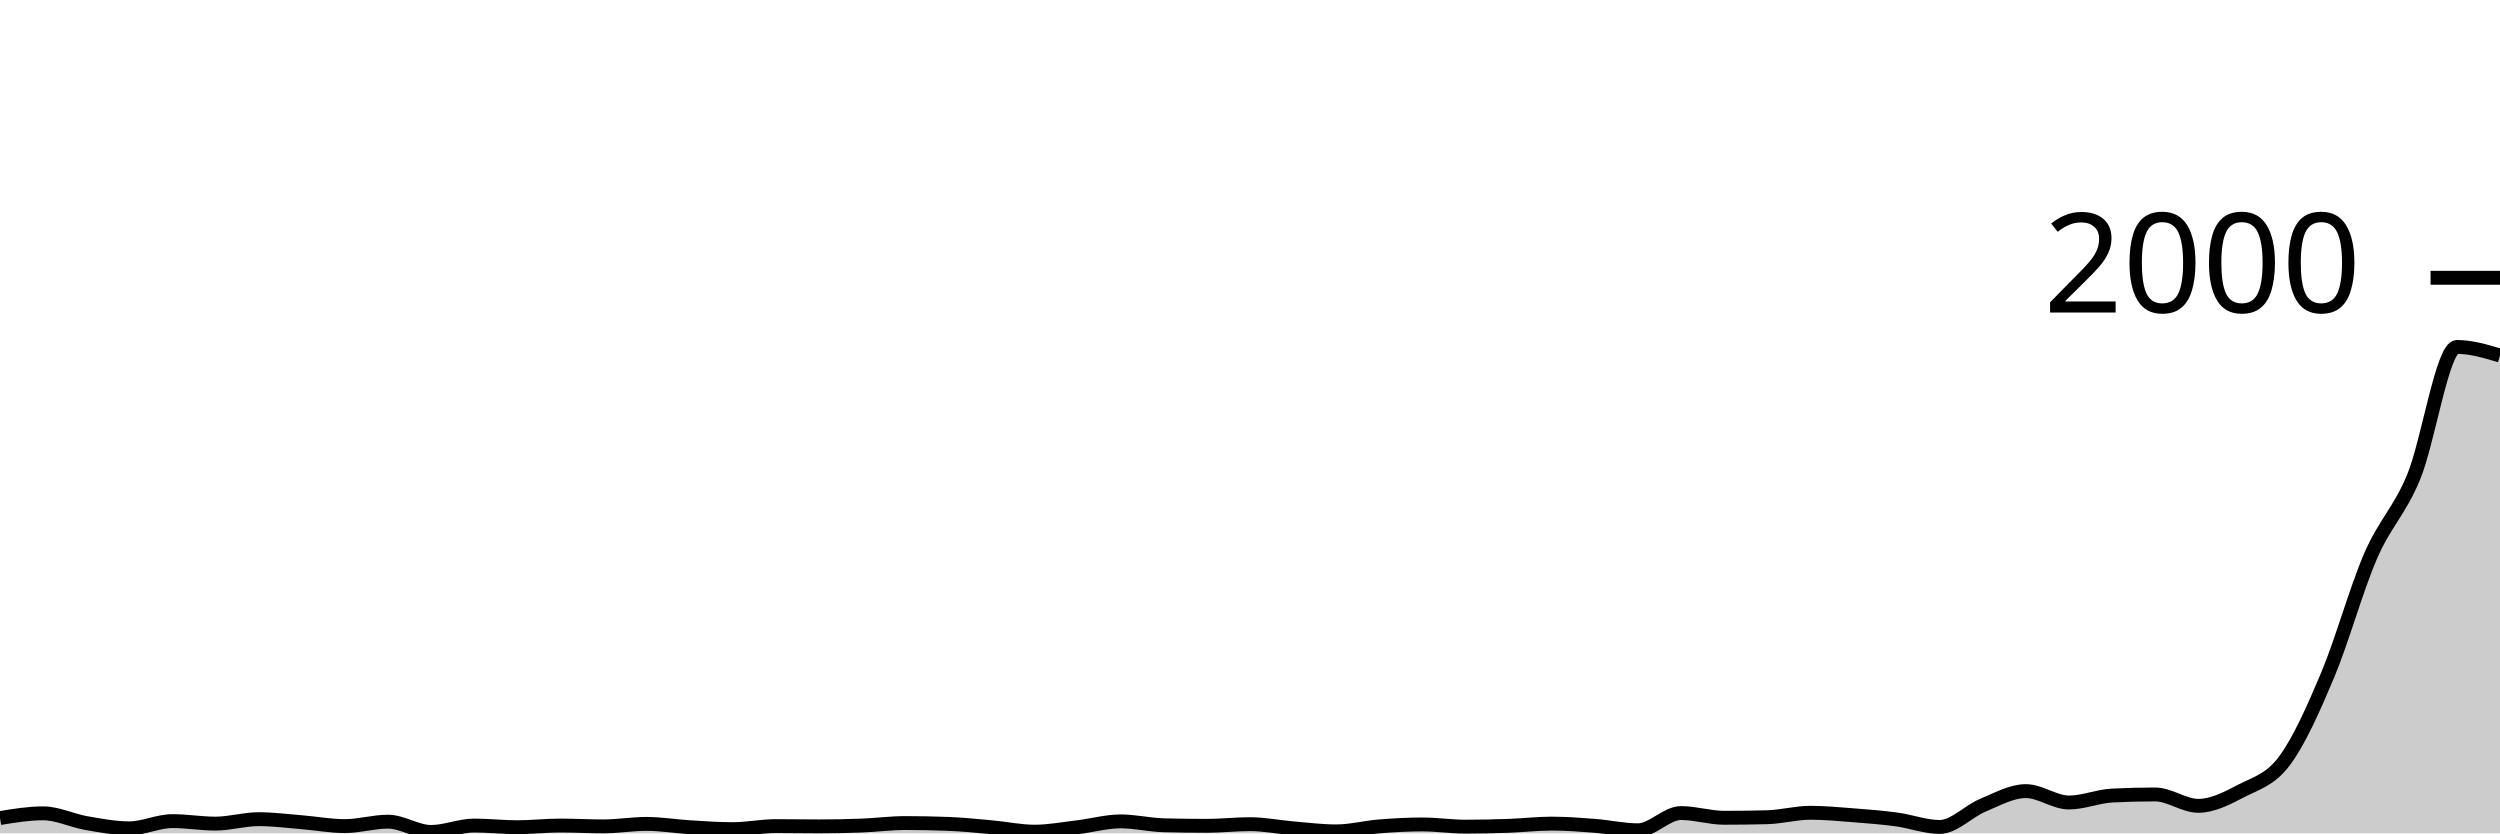
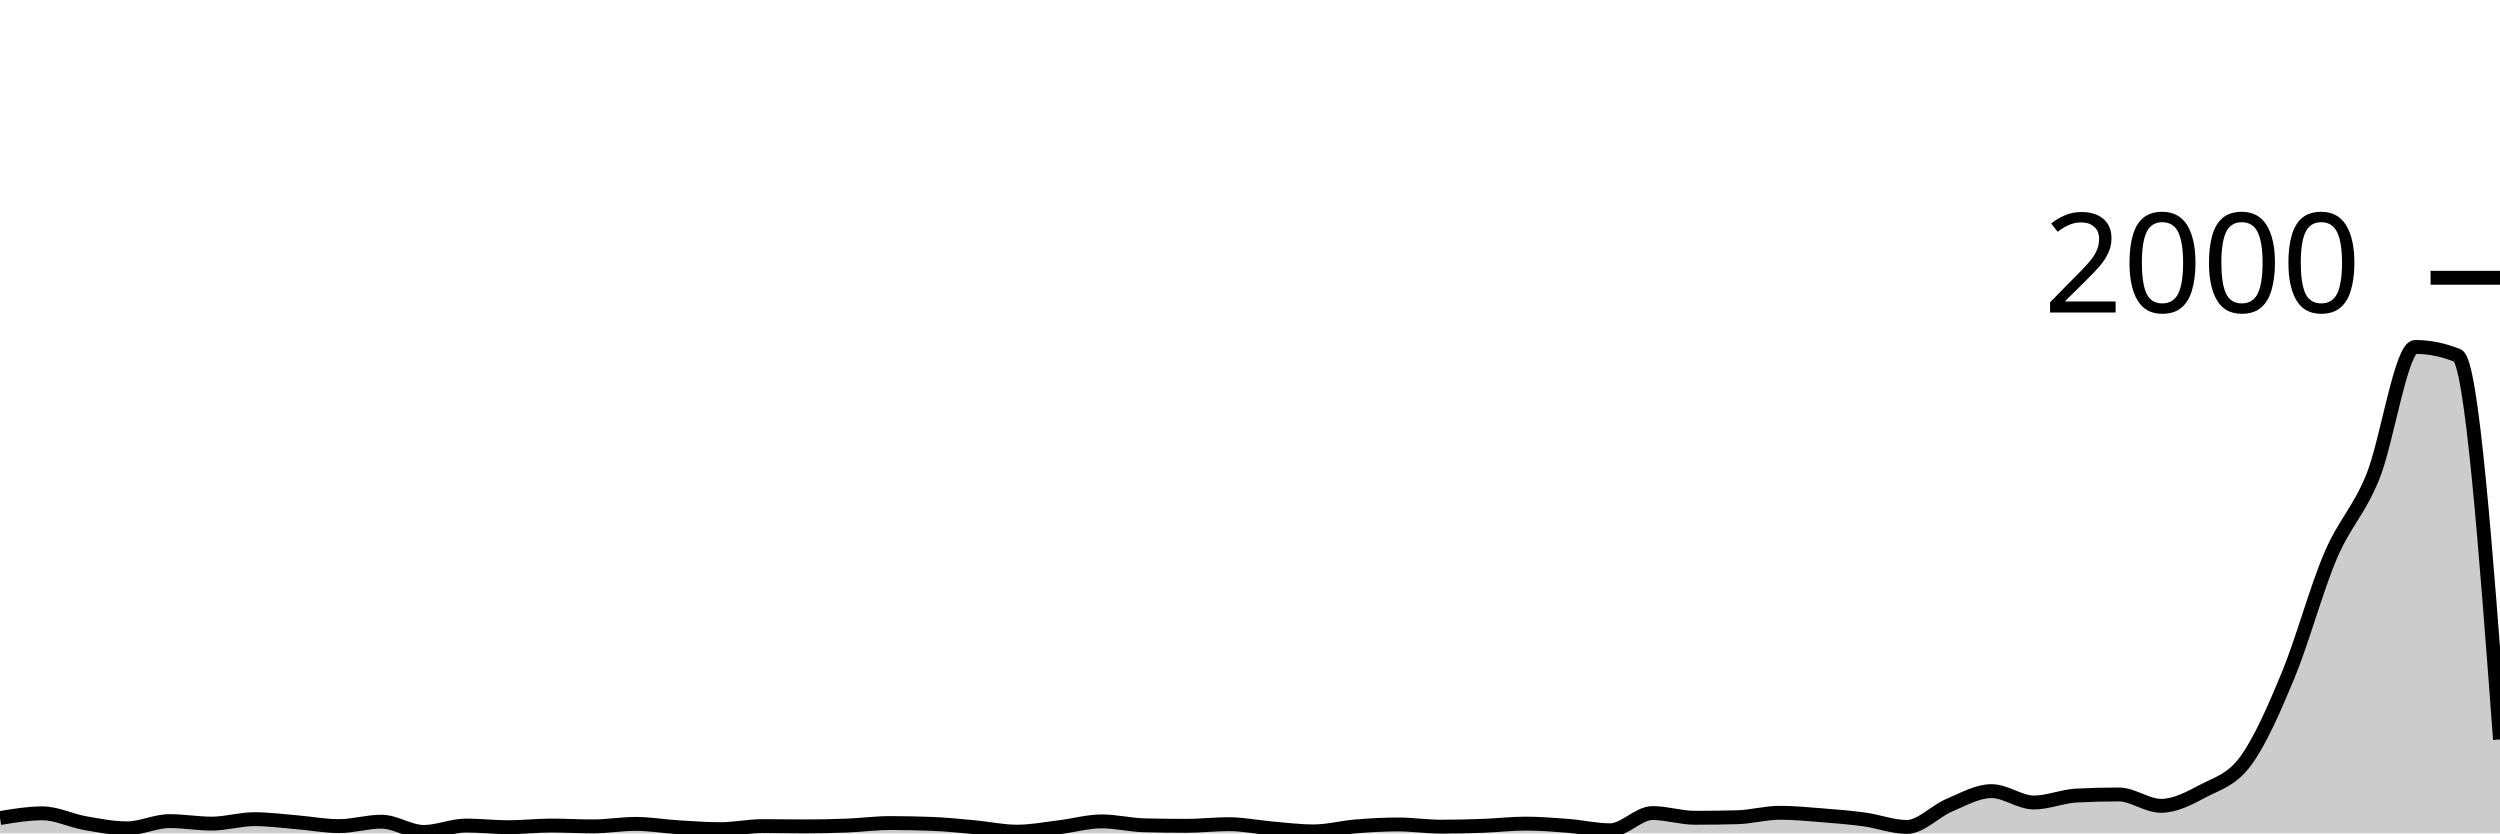
<svg xmlns="http://www.w3.org/2000/svg" viewBox="0 0 180 60">
  <g transform="translate(0,20)">
-     <path class="area" fill="rgba(0, 0, 0, 0.2)" d="M0,38.9C1.034,38.73,2.069,38.56,3.103,38.56C4.138,38.56,5.172,39.08,6.207,39.26C7.241,39.44,8.276,39.64,9.31,39.64C10.345,39.64,11.379,39.12,12.414,39.12C13.448,39.12,14.483,39.3,15.517,39.3C16.552,39.3,17.586,38.98,18.621,38.98C19.655,38.98,20.69,39.117,21.724,39.2C22.759,39.283,23.793,39.48,24.828,39.48C25.862,39.48,26.897,39.16,27.931,39.16C28.966,39.16,30,39.9,31.034,39.9C32.069,39.9,33.103,39.44,34.138,39.44C35.172,39.44,36.207,39.56,37.241,39.56C38.276,39.56,39.31,39.44,40.345,39.44C41.379,39.44,42.414,39.5,43.448,39.5C44.483,39.5,45.517,39.32,46.552,39.32C47.586,39.32,48.621,39.497,49.655,39.56C50.69,39.623,51.724,39.7,52.759,39.7C53.793,39.7,54.828,39.48,55.862,39.48C56.897,39.48,57.931,39.5,58.966,39.5C60,39.5,61.034,39.48,62.069,39.44C63.103,39.4,64.138,39.26,65.172,39.26C66.207,39.26,67.241,39.28,68.276,39.32C69.31,39.36,70.345,39.467,71.379,39.56C72.414,39.653,73.448,39.88,74.483,39.88C75.517,39.88,76.552,39.683,77.586,39.56C78.621,39.437,79.655,39.14,80.69,39.14C81.724,39.14,82.759,39.393,83.793,39.42C84.828,39.447,85.862,39.46,86.897,39.46C87.931,39.46,88.966,39.34,90,39.34C91.034,39.34,92.069,39.553,93.103,39.64C94.138,39.727,95.172,39.86,96.207,39.86C97.241,39.86,98.276,39.583,99.31,39.5C100.345,39.417,101.379,39.36,102.414,39.36C103.448,39.36,104.483,39.52,105.517,39.52C106.552,39.52,107.586,39.497,108.621,39.46C109.655,39.423,110.69,39.3,111.724,39.3C112.759,39.3,113.793,39.38,114.828,39.46C115.862,39.54,116.897,39.78,117.931,39.78C118.966,39.78,120,38.54,121.034,38.54C122.069,38.54,123.103,38.88,124.138,38.88C125.172,38.88,126.207,38.867,127.241,38.84C128.276,38.813,129.31,38.52,130.345,38.52C131.379,38.52,132.414,38.62,133.448,38.7C134.483,38.78,135.517,38.86,136.552,39C137.586,39.14,138.621,39.54,139.655,39.54C140.69,39.54,141.724,38.41,142.759,37.98C143.793,37.55,144.828,36.96,145.862,36.96C146.897,36.96,147.931,37.78,148.966,37.78C150,37.78,151.034,37.333,152.069,37.28C153.103,37.227,154.138,37.2,155.172,37.2C156.207,37.2,157.241,38.02,158.276,38.02C159.31,38.02,160.345,37.48,161.379,36.94C162.414,36.4,163.448,36.167,164.483,34.78C165.517,33.393,166.552,31.08,167.586,28.62C168.621,26.16,169.655,22.403,170.69,20.02C171.724,17.637,172.759,16.827,173.793,14.32C174.828,11.813,175.862,4.98,176.897,4.98C177.931,4.98,178.966,5.29,180,5.6L180,40C178.966,40,177.931,40,176.897,40C175.862,40,174.828,40,173.793,40C172.759,40,171.724,40,170.69,40C169.655,40,168.621,40,167.586,40C166.552,40,165.517,40,164.483,40C163.448,40,162.414,40,161.379,40C160.345,40,159.31,40,158.276,40C157.241,40,156.207,40,155.172,40C154.138,40,153.103,40,152.069,40C151.034,40,150,40,148.966,40C147.931,40,146.897,40,145.862,40C144.828,40,143.793,40,142.759,40C141.724,40,140.69,40,139.655,40C138.621,40,137.586,40,136.552,40C135.517,40,134.483,40,133.448,40C132.414,40,131.379,40,130.345,40C129.31,40,128.276,40,127.241,40C126.207,40,125.172,40,124.138,40C123.103,40,122.069,40,121.034,40C120,40,118.966,40,117.931,40C116.897,40,115.862,40,114.828,40C113.793,40,112.759,40,111.724,40C110.69,40,109.655,40,108.621,40C107.586,40,106.552,40,105.517,40C104.483,40,103.448,40,102.414,40C101.379,40,100.345,40,99.31,40C98.276,40,97.241,40,96.207,40C95.172,40,94.138,40,93.103,40C92.069,40,91.034,40,90,40C88.966,40,87.931,40,86.897,40C85.862,40,84.828,40,83.793,40C82.759,40,81.724,40,80.69,40C79.655,40,78.621,40,77.586,40C76.552,40,75.517,40,74.483,40C73.448,40,72.414,40,71.379,40C70.345,40,69.31,40,68.276,40C67.241,40,66.207,40,65.172,40C64.138,40,63.103,40,62.069,40C61.034,40,60,40,58.966,40C57.931,40,56.897,40,55.862,40C54.828,40,53.793,40,52.759,40C51.724,40,50.69,40,49.655,40C48.621,40,47.586,40,46.552,40C45.517,40,44.483,40,43.448,40C42.414,40,41.379,40,40.345,40C39.31,40,38.276,40,37.241,40C36.207,40,35.172,40,34.138,40C33.103,40,32.069,40,31.034,40C30,40,28.966,40,27.931,40C26.897,40,25.862,40,24.828,40C23.793,40,22.759,40,21.724,40C20.69,40,19.655,40,18.621,40C17.586,40,16.552,40,15.517,40C14.483,40,13.448,40,12.414,40C11.379,40,10.345,40,9.31,40C8.276,40,7.241,40,6.207,40C5.172,40,4.138,40,3.103,40C2.069,40,1.034,40,0,40Z" />
-     <path class="line" stroke="black" fill="none" d="M0,38.9C1.034,38.73,2.069,38.56,3.103,38.56C4.138,38.56,5.172,39.08,6.207,39.26C7.241,39.44,8.276,39.64,9.31,39.64C10.345,39.64,11.379,39.12,12.414,39.12C13.448,39.12,14.483,39.3,15.517,39.3C16.552,39.3,17.586,38.98,18.621,38.98C19.655,38.98,20.69,39.117,21.724,39.2C22.759,39.283,23.793,39.48,24.828,39.48C25.862,39.48,26.897,39.16,27.931,39.16C28.966,39.16,30,39.9,31.034,39.9C32.069,39.9,33.103,39.44,34.138,39.44C35.172,39.44,36.207,39.56,37.241,39.56C38.276,39.56,39.31,39.44,40.345,39.44C41.379,39.44,42.414,39.5,43.448,39.5C44.483,39.5,45.517,39.32,46.552,39.32C47.586,39.32,48.621,39.497,49.655,39.56C50.69,39.623,51.724,39.7,52.759,39.7C53.793,39.7,54.828,39.48,55.862,39.48C56.897,39.48,57.931,39.5,58.966,39.5C60,39.5,61.034,39.48,62.069,39.44C63.103,39.4,64.138,39.26,65.172,39.26C66.207,39.26,67.241,39.28,68.276,39.32C69.31,39.36,70.345,39.467,71.379,39.56C72.414,39.653,73.448,39.88,74.483,39.88C75.517,39.88,76.552,39.683,77.586,39.56C78.621,39.437,79.655,39.14,80.69,39.14C81.724,39.14,82.759,39.393,83.793,39.42C84.828,39.447,85.862,39.46,86.897,39.46C87.931,39.46,88.966,39.34,90,39.34C91.034,39.34,92.069,39.553,93.103,39.64C94.138,39.727,95.172,39.86,96.207,39.86C97.241,39.86,98.276,39.583,99.31,39.5C100.345,39.417,101.379,39.36,102.414,39.36C103.448,39.36,104.483,39.52,105.517,39.52C106.552,39.52,107.586,39.497,108.621,39.46C109.655,39.423,110.69,39.3,111.724,39.3C112.759,39.3,113.793,39.38,114.828,39.46C115.862,39.54,116.897,39.78,117.931,39.78C118.966,39.78,120,38.54,121.034,38.54C122.069,38.54,123.103,38.88,124.138,38.88C125.172,38.88,126.207,38.867,127.241,38.84C128.276,38.813,129.31,38.52,130.345,38.52C131.379,38.52,132.414,38.62,133.448,38.7C134.483,38.78,135.517,38.86,136.552,39C137.586,39.14,138.621,39.54,139.655,39.54C140.69,39.54,141.724,38.41,142.759,37.98C143.793,37.55,144.828,36.96,145.862,36.96C146.897,36.96,147.931,37.78,148.966,37.78C150,37.78,151.034,37.333,152.069,37.28C153.103,37.227,154.138,37.2,155.172,37.2C156.207,37.2,157.241,38.02,158.276,38.02C159.31,38.02,160.345,37.48,161.379,36.94C162.414,36.4,163.448,36.167,164.483,34.78C165.517,33.393,166.552,31.08,167.586,28.62C168.621,26.16,169.655,22.403,170.69,20.02C171.724,17.637,172.759,16.827,173.793,14.32C174.828,11.813,175.862,4.98,176.897,4.98C177.931,4.98,178.966,5.29,180,5.6" />
+     <path class="area" fill="rgba(0, 0, 0, 0.2)" d="M0,38.9C1.017,38.73,2.034,38.56,3.051,38.56C4.068,38.56,5.085,39.08,6.102,39.26C7.119,39.44,8.136,39.64,9.153,39.64C10.169,39.64,11.186,39.12,12.203,39.12C13.22,39.12,14.237,39.3,15.254,39.3C16.271,39.3,17.288,38.98,18.305,38.98C19.322,38.98,20.339,39.117,21.356,39.2C22.373,39.283,23.39,39.48,24.407,39.48C25.424,39.48,26.441,39.16,27.458,39.16C28.475,39.16,29.492,39.9,30.508,39.9C31.525,39.9,32.542,39.44,33.559,39.44C34.576,39.44,35.593,39.56,36.61,39.56C37.627,39.56,38.644,39.44,39.661,39.44C40.678,39.44,41.695,39.5,42.712,39.5C43.729,39.5,44.746,39.32,45.763,39.32C46.78,39.32,47.797,39.497,48.814,39.56C49.831,39.623,50.847,39.7,51.864,39.7C52.881,39.7,53.898,39.48,54.915,39.48C55.932,39.48,56.949,39.5,57.966,39.5C58.983,39.5,60,39.48,61.017,39.44C62.034,39.4,63.051,39.26,64.068,39.26C65.085,39.26,66.102,39.28,67.119,39.32C68.136,39.36,69.153,39.467,70.169,39.56C71.186,39.653,72.203,39.88,73.22,39.88C74.237,39.88,75.254,39.683,76.271,39.56C77.288,39.437,78.305,39.14,79.322,39.14C80.339,39.14,81.356,39.393,82.373,39.42C83.39,39.447,84.407,39.46,85.424,39.46C86.441,39.46,87.458,39.34,88.475,39.34C89.492,39.34,90.508,39.553,91.525,39.64C92.542,39.727,93.559,39.86,94.576,39.86C95.593,39.86,96.61,39.583,97.627,39.5C98.644,39.417,99.661,39.36,100.678,39.36C101.695,39.36,102.712,39.52,103.729,39.52C104.746,39.52,105.763,39.497,106.78,39.46C107.797,39.423,108.814,39.3,109.831,39.3C110.847,39.3,111.864,39.38,112.881,39.46C113.898,39.54,114.915,39.78,115.932,39.78C116.949,39.78,117.966,38.54,118.983,38.54C120,38.54,121.017,38.88,122.034,38.88C123.051,38.88,124.068,38.867,125.085,38.84C126.102,38.813,127.119,38.52,128.136,38.52C129.153,38.52,130.169,38.62,131.186,38.7C132.203,38.78,133.22,38.86,134.237,39C135.254,39.14,136.271,39.54,137.288,39.54C138.305,39.54,139.322,38.41,140.339,37.98C141.356,37.55,142.373,36.96,143.39,36.96C144.407,36.96,145.424,37.78,146.441,37.78C147.458,37.78,148.475,37.333,149.492,37.28C150.508,37.227,151.525,37.2,152.542,37.2C153.559,37.2,154.576,38.02,155.593,38.02C156.61,38.02,157.627,37.48,158.644,36.94C159.661,36.4,160.678,36.167,161.695,34.78C162.712,33.393,163.729,31.08,164.746,28.62C165.763,26.16,166.78,22.403,167.797,20.02C168.814,17.637,169.831,16.827,170.847,14.32C171.864,11.813,172.881,4.98,173.898,4.98C174.915,4.98,175.932,5.187,176.949,5.6C177.966,6.013,178.983,19.627,180,33.24L180,40C178.983,40,177.966,40,176.949,40C175.932,40,174.915,40,173.898,40C172.881,40,171.864,40,170.847,40C169.831,40,168.814,40,167.797,40C166.78,40,165.763,40,164.746,40C163.729,40,162.712,40,161.695,40C160.678,40,159.661,40,158.644,40C157.627,40,156.61,40,155.593,40C154.576,40,153.559,40,152.542,40C151.525,40,150.508,40,149.492,40C148.475,40,147.458,40,146.441,40C145.424,40,144.407,40,143.39,40C142.373,40,141.356,40,140.339,40C139.322,40,138.305,40,137.288,40C136.271,40,135.254,40,134.237,40C133.22,40,132.203,40,131.186,40C130.169,40,129.153,40,128.136,40C127.119,40,126.102,40,125.085,40C124.068,40,123.051,40,122.034,40C121.017,40,120,40,118.983,40C117.966,40,116.949,40,115.932,40C114.915,40,113.898,40,112.881,40C111.864,40,110.847,40,109.831,40C108.814,40,107.797,40,106.78,40C105.763,40,104.746,40,103.729,40C102.712,40,101.695,40,100.678,40C99.661,40,98.644,40,97.627,40C96.61,40,95.593,40,94.576,40C93.559,40,92.542,40,91.525,40C90.508,40,89.492,40,88.475,40C87.458,40,86.441,40,85.424,40C84.407,40,83.39,40,82.373,40C81.356,40,80.339,40,79.322,40C78.305,40,77.288,40,76.271,40C75.254,40,74.237,40,73.22,40C72.203,40,71.186,40,70.169,40C69.153,40,68.136,40,67.119,40C66.102,40,65.085,40,64.068,40C63.051,40,62.034,40,61.017,40C60,40,58.983,40,57.966,40C56.949,40,55.932,40,54.915,40C53.898,40,52.881,40,51.864,40C50.847,40,49.831,40,48.814,40C47.797,40,46.78,40,45.763,40C44.746,40,43.729,40,42.712,40C41.695,40,40.678,40,39.661,40C38.644,40,37.627,40,36.61,40C35.593,40,34.576,40,33.559,40C32.542,40,31.525,40,30.508,40C29.492,40,28.475,40,27.458,40C26.441,40,25.424,40,24.407,40C23.39,40,22.373,40,21.356,40C20.339,40,19.322,40,18.305,40C17.288,40,16.271,40,15.254,40C14.237,40,13.22,40,12.203,40C11.186,40,10.169,40,9.153,40C8.136,40,7.119,40,6.102,40C5.085,40,4.068,40,3.051,40C2.034,40,1.017,40,0,40Z" />
+     <path class="line" stroke="black" fill="none" d="M0,38.9C1.017,38.73,2.034,38.56,3.051,38.56C4.068,38.56,5.085,39.08,6.102,39.26C7.119,39.44,8.136,39.64,9.153,39.64C10.169,39.64,11.186,39.12,12.203,39.12C13.22,39.12,14.237,39.3,15.254,39.3C16.271,39.3,17.288,38.98,18.305,38.98C19.322,38.98,20.339,39.117,21.356,39.2C22.373,39.283,23.39,39.48,24.407,39.48C25.424,39.48,26.441,39.16,27.458,39.16C28.475,39.16,29.492,39.9,30.508,39.9C31.525,39.9,32.542,39.44,33.559,39.44C34.576,39.44,35.593,39.56,36.61,39.56C37.627,39.56,38.644,39.44,39.661,39.44C40.678,39.44,41.695,39.5,42.712,39.5C43.729,39.5,44.746,39.32,45.763,39.32C46.78,39.32,47.797,39.497,48.814,39.56C49.831,39.623,50.847,39.7,51.864,39.7C52.881,39.7,53.898,39.48,54.915,39.48C55.932,39.48,56.949,39.5,57.966,39.5C58.983,39.5,60,39.48,61.017,39.44C62.034,39.4,63.051,39.26,64.068,39.26C65.085,39.26,66.102,39.28,67.119,39.32C68.136,39.36,69.153,39.467,70.169,39.56C71.186,39.653,72.203,39.88,73.22,39.88C74.237,39.88,75.254,39.683,76.271,39.56C77.288,39.437,78.305,39.14,79.322,39.14C80.339,39.14,81.356,39.393,82.373,39.42C83.39,39.447,84.407,39.46,85.424,39.46C86.441,39.46,87.458,39.34,88.475,39.34C89.492,39.34,90.508,39.553,91.525,39.64C92.542,39.727,93.559,39.86,94.576,39.86C95.593,39.86,96.61,39.583,97.627,39.5C98.644,39.417,99.661,39.36,100.678,39.36C101.695,39.36,102.712,39.52,103.729,39.52C104.746,39.52,105.763,39.497,106.78,39.46C107.797,39.423,108.814,39.3,109.831,39.3C110.847,39.3,111.864,39.38,112.881,39.46C113.898,39.54,114.915,39.78,115.932,39.78C116.949,39.78,117.966,38.54,118.983,38.54C120,38.54,121.017,38.88,122.034,38.88C123.051,38.88,124.068,38.867,125.085,38.84C126.102,38.813,127.119,38.52,128.136,38.52C129.153,38.52,130.169,38.62,131.186,38.7C132.203,38.78,133.22,38.86,134.237,39C135.254,39.14,136.271,39.54,137.288,39.54C138.305,39.54,139.322,38.41,140.339,37.98C141.356,37.55,142.373,36.96,143.39,36.96C144.407,36.96,145.424,37.78,146.441,37.78C147.458,37.78,148.475,37.333,149.492,37.28C150.508,37.227,151.525,37.2,152.542,37.2C153.559,37.2,154.576,38.02,155.593,38.02C156.61,38.02,157.627,37.48,158.644,36.94C159.661,36.4,160.678,36.167,161.695,34.78C162.712,33.393,163.729,31.08,164.746,28.62C165.763,26.16,166.78,22.403,167.797,20.02C168.814,17.637,169.831,16.827,170.847,14.32C171.864,11.813,172.881,4.98,173.898,4.98C174.915,4.98,175.932,5.187,176.949,5.6C177.966,6.013,178.983,19.627,180,33.24" />
    <path class="axis-ceiling" stroke-width="1" stroke="black" fill="none" d="M175,0L180,0" />
    <text class="axis-ceiling-label" font-family="sans-serif" text-anchor="end" font-size="10px" x="170" y="2.5">2000</text>
  </g>
</svg>
